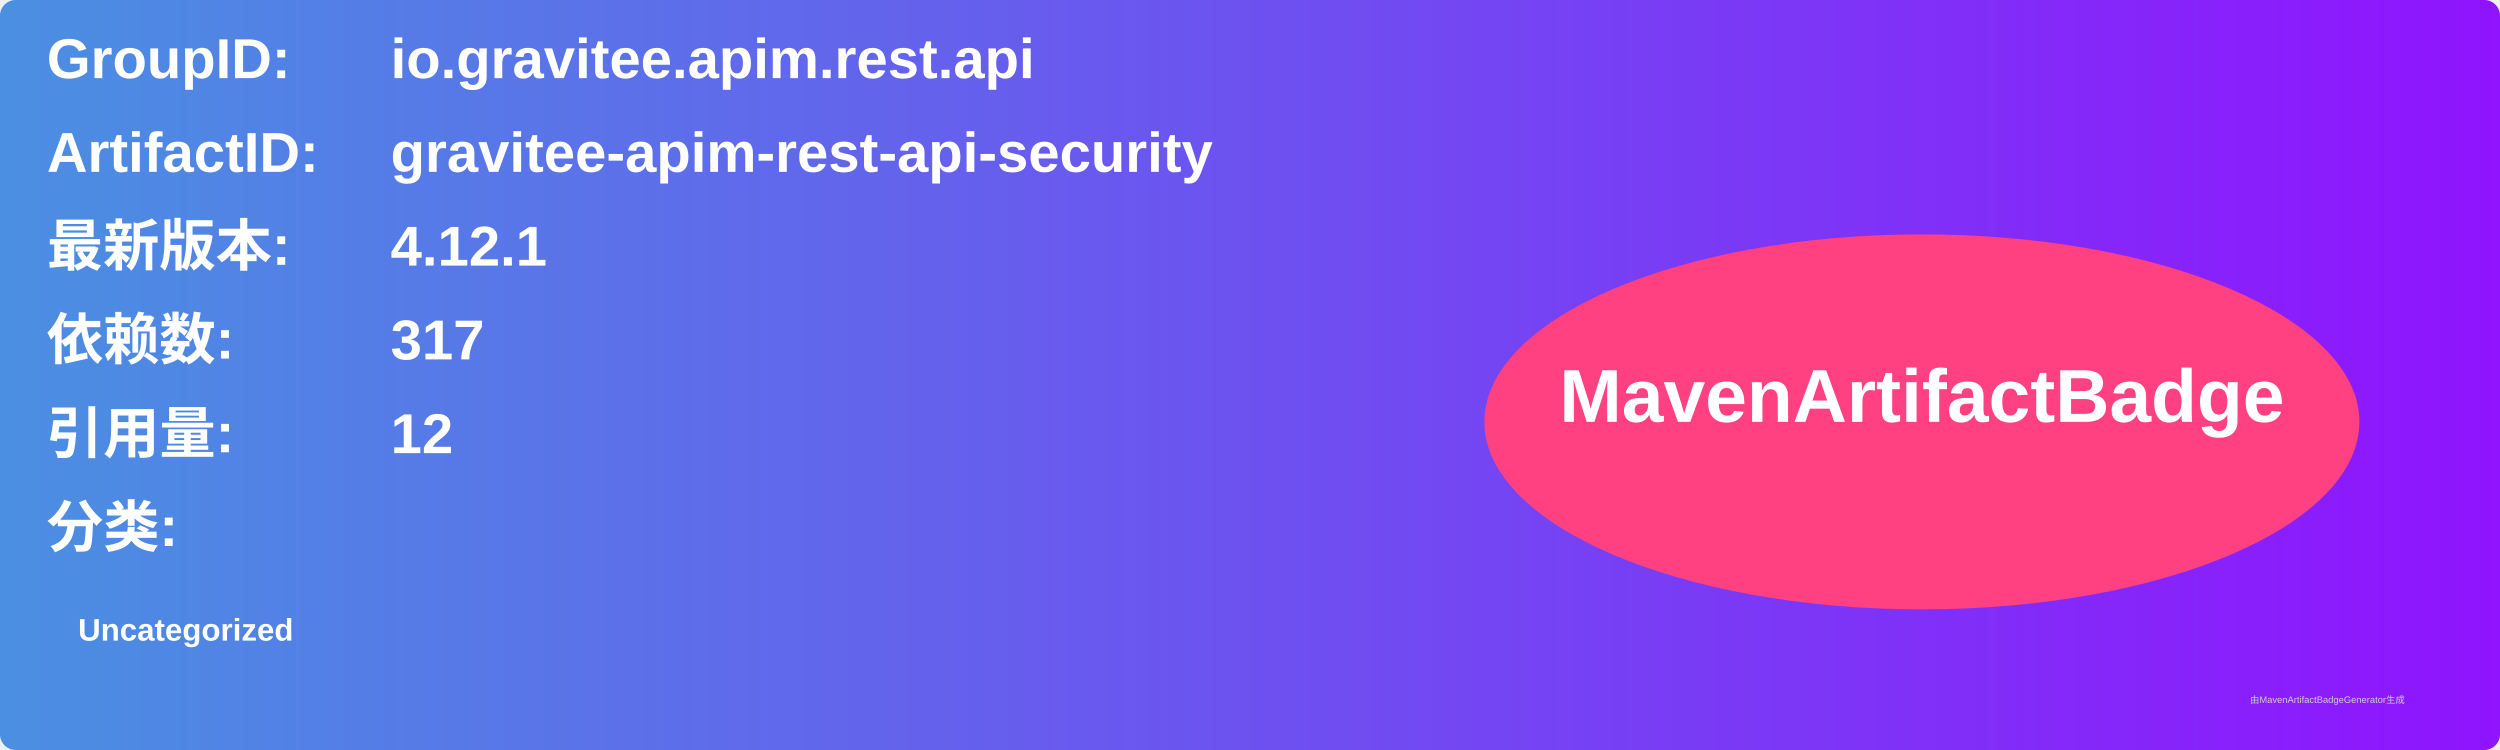
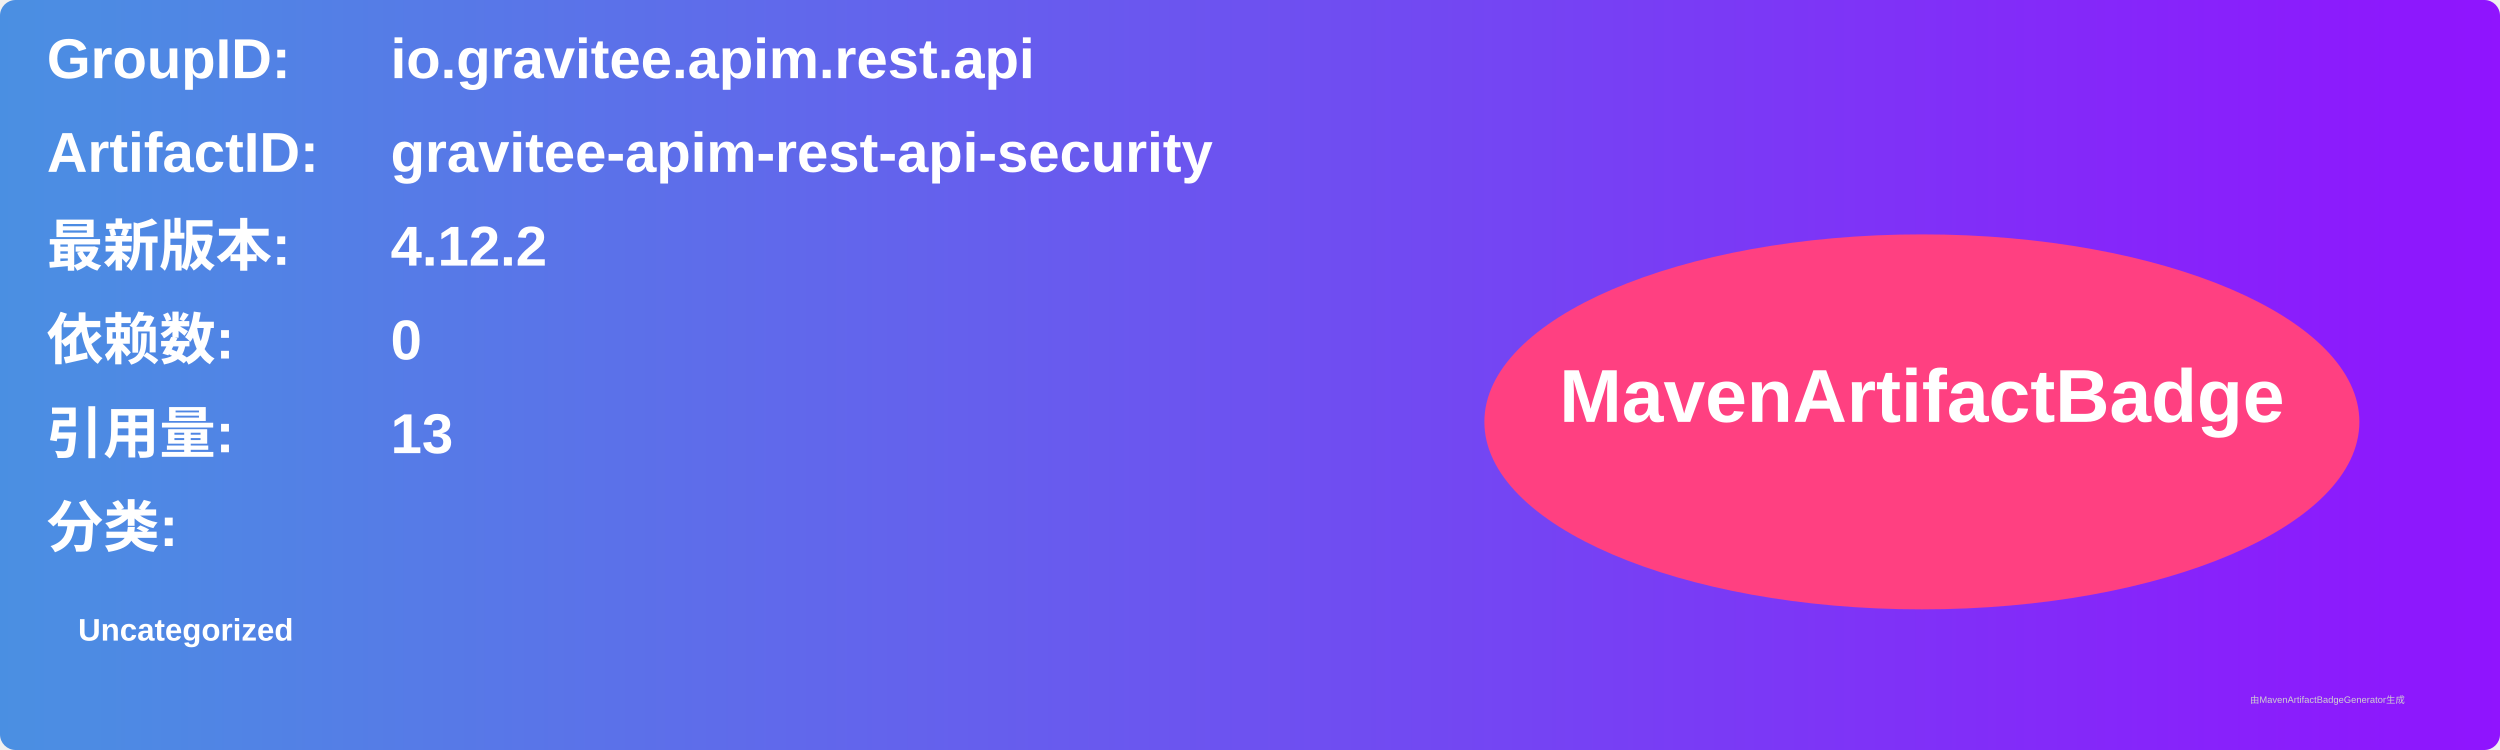
<svg xmlns="http://www.w3.org/2000/svg" width="800" height="240" viewBox="0 0 800 240">
  <linearGradient id="grad" x1="0%" y1="0%" x2="100%" y2="0%">
    <stop offset="0%" stop-color="#4a90e2" />
    <stop offset="100%" stop-color="#9013fe" />
  </linearGradient>
  <rect width="100%" height="100%" rx="5" ry="5" fill="url(#grad)" />
  <g transform="translate(15, 15)">
    <text x="0" y="10" font-family="Arial" font-size="18" fill="white" font-weight="bold" width="260">GroupID:</text>
    <text x="110" y="10" font-family="Arial" font-size="18" fill="white" font-weight="bold" width="460">io.gravitee.apim.rest.api</text>
    <text x="0" y="40" font-family="Arial" font-size="18" fill="white" font-weight="bold" width="260">ArtifactID:</text>
    <text x="110" y="40" font-family="Arial" font-size="18" fill="white" font-weight="bold" width="460">gravitee-apim-rest-api-security</text>
    <text x="0" y="70" font-family="Arial" font-size="18" fill="white" font-weight="bold">最新版本:</text>
    <text x="110" y="70" font-family="Arial" font-size="18" fill="white" font-weight="bold">
-       <tspan font-weight="bold">4.12.1</tspan>
+       <tspan font-weight="bold">4.12.2</tspan>
    </text>
    <text x="0" y="100" font-family="Arial" font-size="18" fill="white" font-weight="bold">依赖数: </text>
    <text x="110" y="100" font-family="Arial" font-size="18" fill="white">
-       <tspan font-weight="bold">317</tspan>
+       <tspan font-weight="bold">0</tspan>
    </text>
    <text x="0" y="130" font-family="Arial" font-size="18" fill="white" font-weight="bold">引用量: </text>
    <text x="110" y="130" font-family="Arial" font-size="18" fill="white">
-       <tspan font-weight="bold">12</tspan>
+       <tspan font-weight="bold">13</tspan>
    </text>
    <text x="0" y="160" font-family="Arial" font-size="18" fill="white" font-weight="bold">分类:</text>
    <text x="10" y="190" font-family="Arial" font-size="10" fill="white">
      <tspan font-weight="bold">Uncategorized</tspan>
    </text>
    <ellipse cx="600" cy="120" rx="140" ry="60" fill="#ff4081" />
    <text x="600" y="120" text-anchor="middle" font-family="Arial" font-size="24" fill="white" font-weight="bold">MavenArtifactBadge</text>
  </g>
  <text x="720" y="225" font-family="Arial" font-size="3" fill="#d0d0d0">由MavenArtifactBadgeGenerator生成</text>
</svg>
